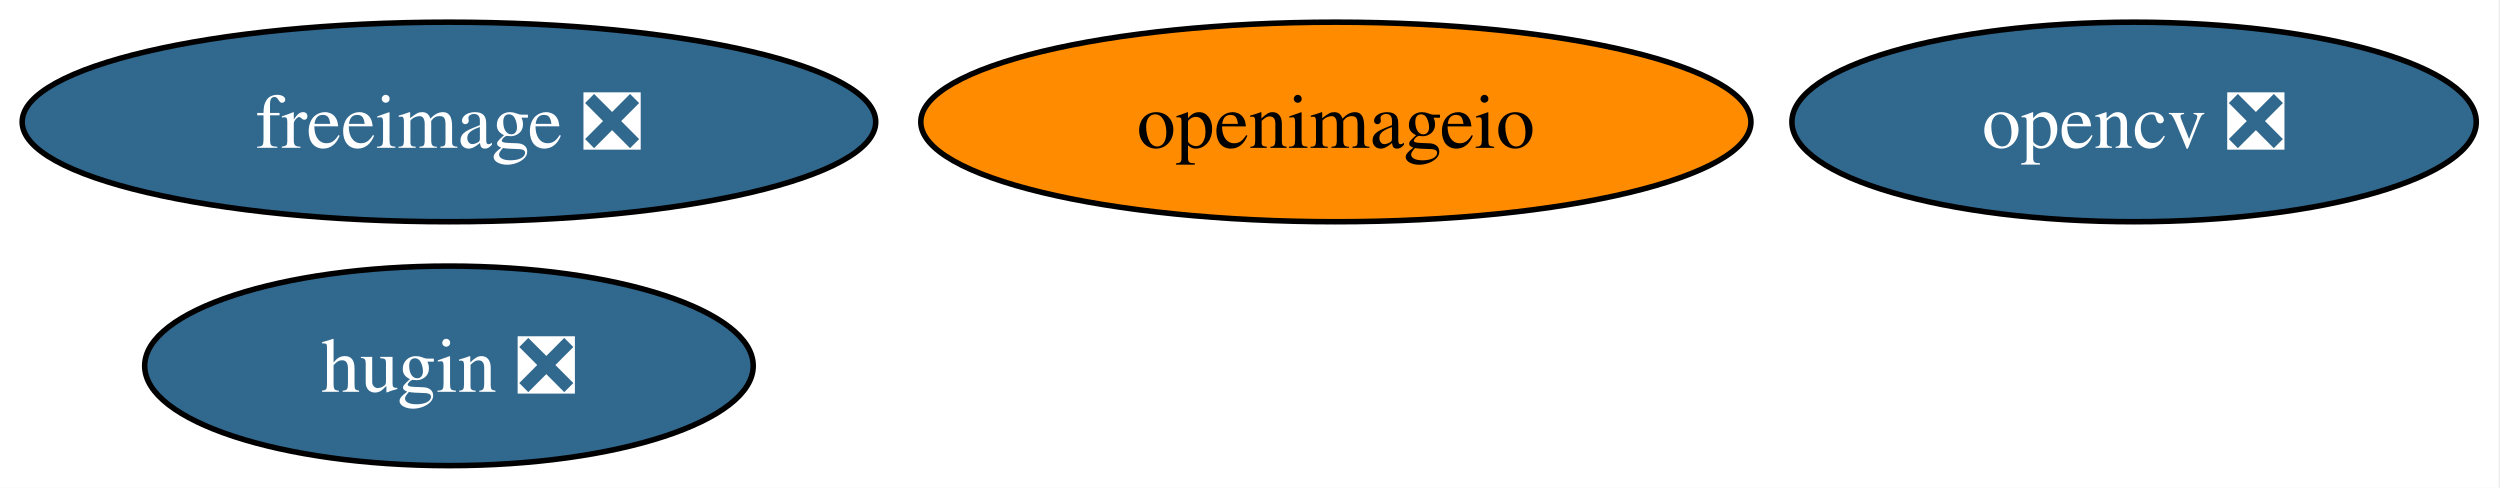
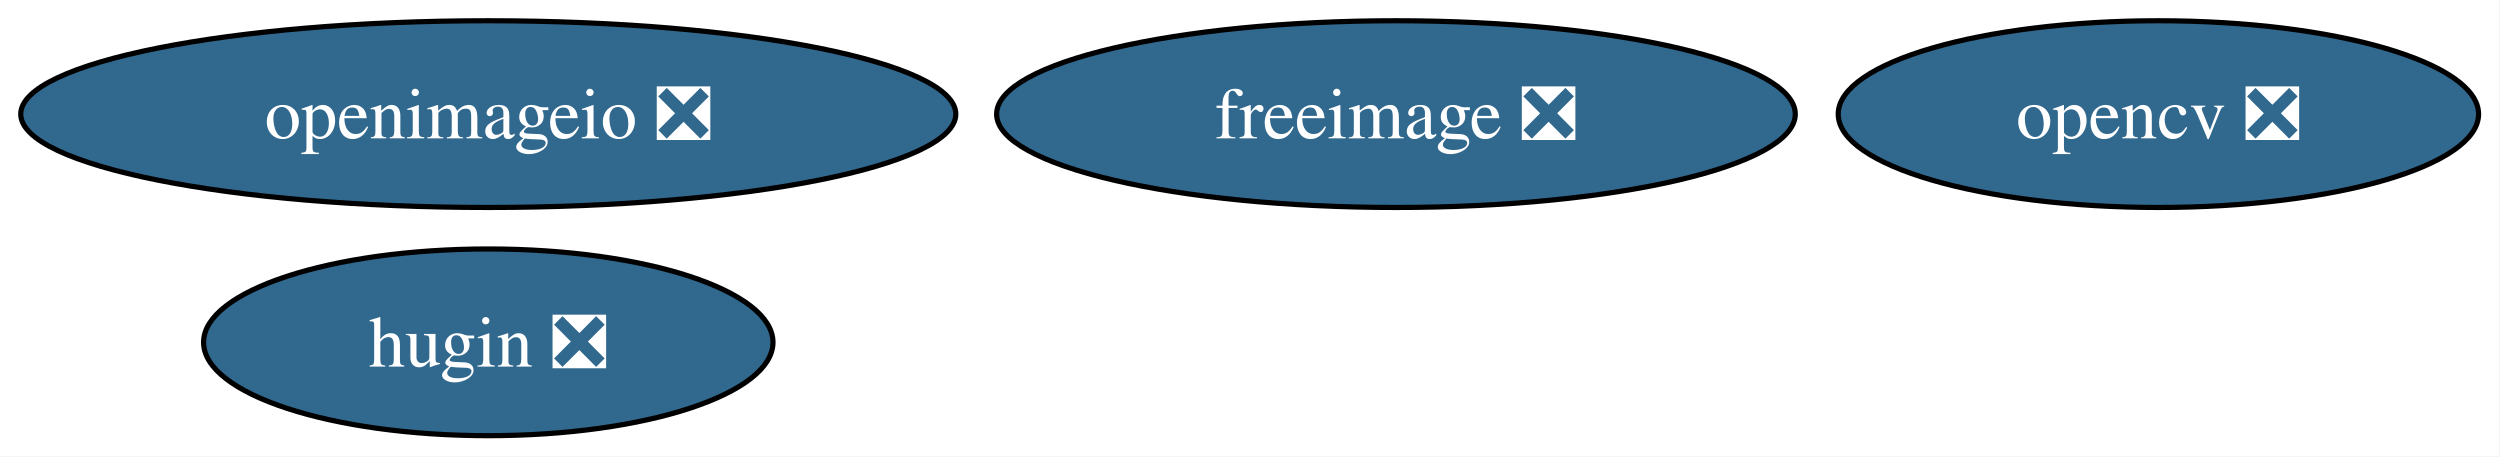
- <svg xmlns="http://www.w3.org/2000/svg" xmlns:xlink="http://www.w3.org/1999/xlink" width="451pt" height="88pt" viewBox="0.00 0.00 451.00 88.00">
+ <svg xmlns="http://www.w3.org/2000/svg" xmlns:xlink="http://www.w3.org/1999/xlink" width="482pt" height="88pt" viewBox="0.00 0.00 482.00 88.00">
  <g id="graph0" class="graph" transform="scale(1 1) rotate(0) translate(4 84)">
-     <polygon fill="white" stroke="none" points="-4,4 -4,-84 446.72,-84 446.72,4 -4,4" />
+     <polygon fill="white" stroke="none" points="-4,4 -4,-84 477.87,-84 477.87,4 -4,4" />
    <g id="node1" class="node">
      <g id="a_node1">
        <a xlink:href="https://github.com/conda-forge/freeimage-feedstock/pull/60" xlink:title="freeimage ❎">
-           <ellipse fill="#31688e" stroke="black" cx="76.99" cy="-62" rx="76.99" ry="18" />
-           <text xml:space="preserve" text-anchor="middle" x="76.99" y="-57.33" font-family="Times,serif" font-size="14.00" fill="white">freeimage ❎</text>
+           <ellipse fill="#31688e" stroke="black" cx="265.14" cy="-62" rx="76.99" ry="18" />
+           <text xml:space="preserve" text-anchor="middle" x="265.14" y="-57.33" font-family="Times,serif" font-size="14.00" fill="white">freeimage ❎</text>
        </a>
      </g>
    </g>
    <g id="node2" class="node">
      <g id="a_node2">
        <a xlink:href="https://github.com/conda-forge/hugin-feedstock/pull/90" xlink:title="hugin ❎">
-           <ellipse fill="#31688e" stroke="black" cx="76.99" cy="-18" rx="54.89" ry="18" />
-           <text xml:space="preserve" text-anchor="middle" x="76.99" y="-13.32" font-family="Times,serif" font-size="14.00" fill="white">hugin ❎</text>
+           <ellipse fill="#31688e" stroke="black" cx="90.14" cy="-18" rx="54.89" ry="18" />
+           <text xml:space="preserve" text-anchor="middle" x="90.14" y="-13.32" font-family="Times,serif" font-size="14.00" fill="white">hugin ❎</text>
        </a>
      </g>
    </g>
    <g id="node3" class="node">
      <g id="a_node3">
        <a xlink:href="https://github.com/conda-forge/opencv-feedstock/pull/556" xlink:title="opencv ❎">
-           <ellipse fill="#31688e" stroke="black" cx="380.99" cy="-62" rx="61.73" ry="18" />
-           <text xml:space="preserve" text-anchor="middle" x="380.99" y="-57.33" font-family="Times,serif" font-size="14.00" fill="white">opencv ❎</text>
+           <ellipse fill="#31688e" stroke="black" cx="412.14" cy="-62" rx="61.73" ry="18" />
+           <text xml:space="preserve" text-anchor="middle" x="412.14" y="-57.33" font-family="Times,serif" font-size="14.00" fill="white">opencv ❎</text>
        </a>
      </g>
    </g>
    <g id="node4" class="node">
      <g id="a_node4">
-         <a xlink:href="https://github.com/conda-forge/openimageio-feedstock" xlink:title="openimageio">
-           <ellipse fill="#ff8c00" stroke="black" cx="236.99" cy="-62" rx="74.88" ry="18" />
-           <text xml:space="preserve" text-anchor="middle" x="236.99" y="-57.33" font-family="Times,serif" font-size="14.00">openimageio</text>
+         <a xlink:href="https://github.com/conda-forge/openimageio-feedstock/pull/167" xlink:title="openimageio ❎">
+           <ellipse fill="#31688e" stroke="black" cx="90.14" cy="-62" rx="90.14" ry="18" />
+           <text xml:space="preserve" text-anchor="middle" x="90.14" y="-57.33" font-family="Times,serif" font-size="14.00" fill="white">openimageio ❎</text>
        </a>
      </g>
    </g>
  </g>
</svg>
